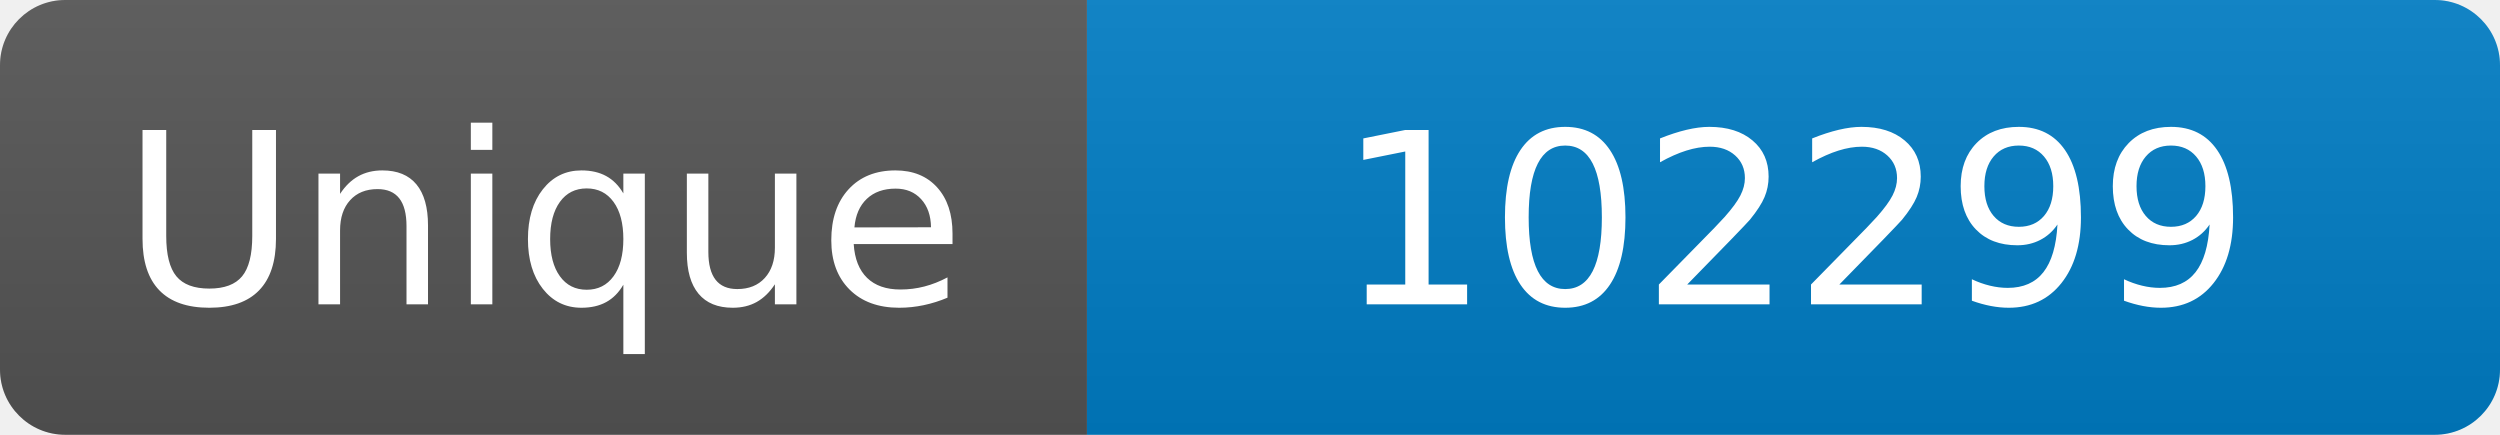
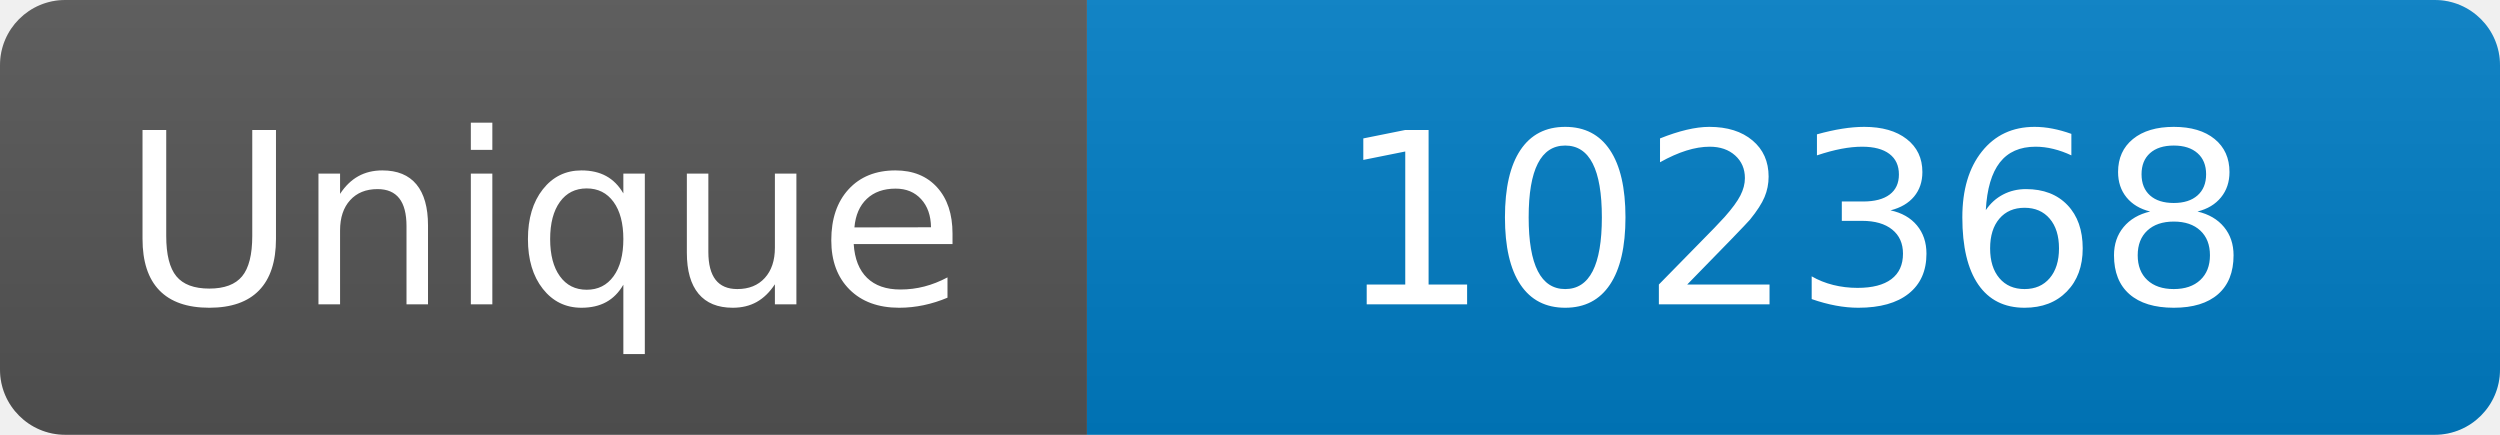
<svg xmlns="http://www.w3.org/2000/svg" width="115" height="20" role="img" aria-label="Maintained?: yes">
  <linearGradient id="s" x2="0" y2="100%">
    <stop offset="0" stop-color="#bbb" stop-opacity=".1" />
    <stop offset="1" stop-opacity=".1" />
  </linearGradient>
  <clipPath id="r">
    <rect width="115" height="20" rx="3" fill="#fff" />
  </clipPath>
  <g clip-path="url(#r)">
    <rect width="50" height="20" fill="#555" />
    <rect x="50" width="160" height="20" fill="#007ec6" />
    <rect width="115" height="20" fill="url(#s)" />
  </g>
  <g fill="#fff" text-anchor="middle" font-family="Verdana,Geneva,DejaVu Sans,sans-serif" font-size="110">
    <text x="250" y="140" transform="scale(.1)" fill="#fff">Unique</text>
-     <text x="825" y="140" transform="scale(.1)" fill="#fff">102299</text>
+     <text x="825" y="140" transform="scale(.1)" fill="#fff">102368</text>
  </g>
</svg>
